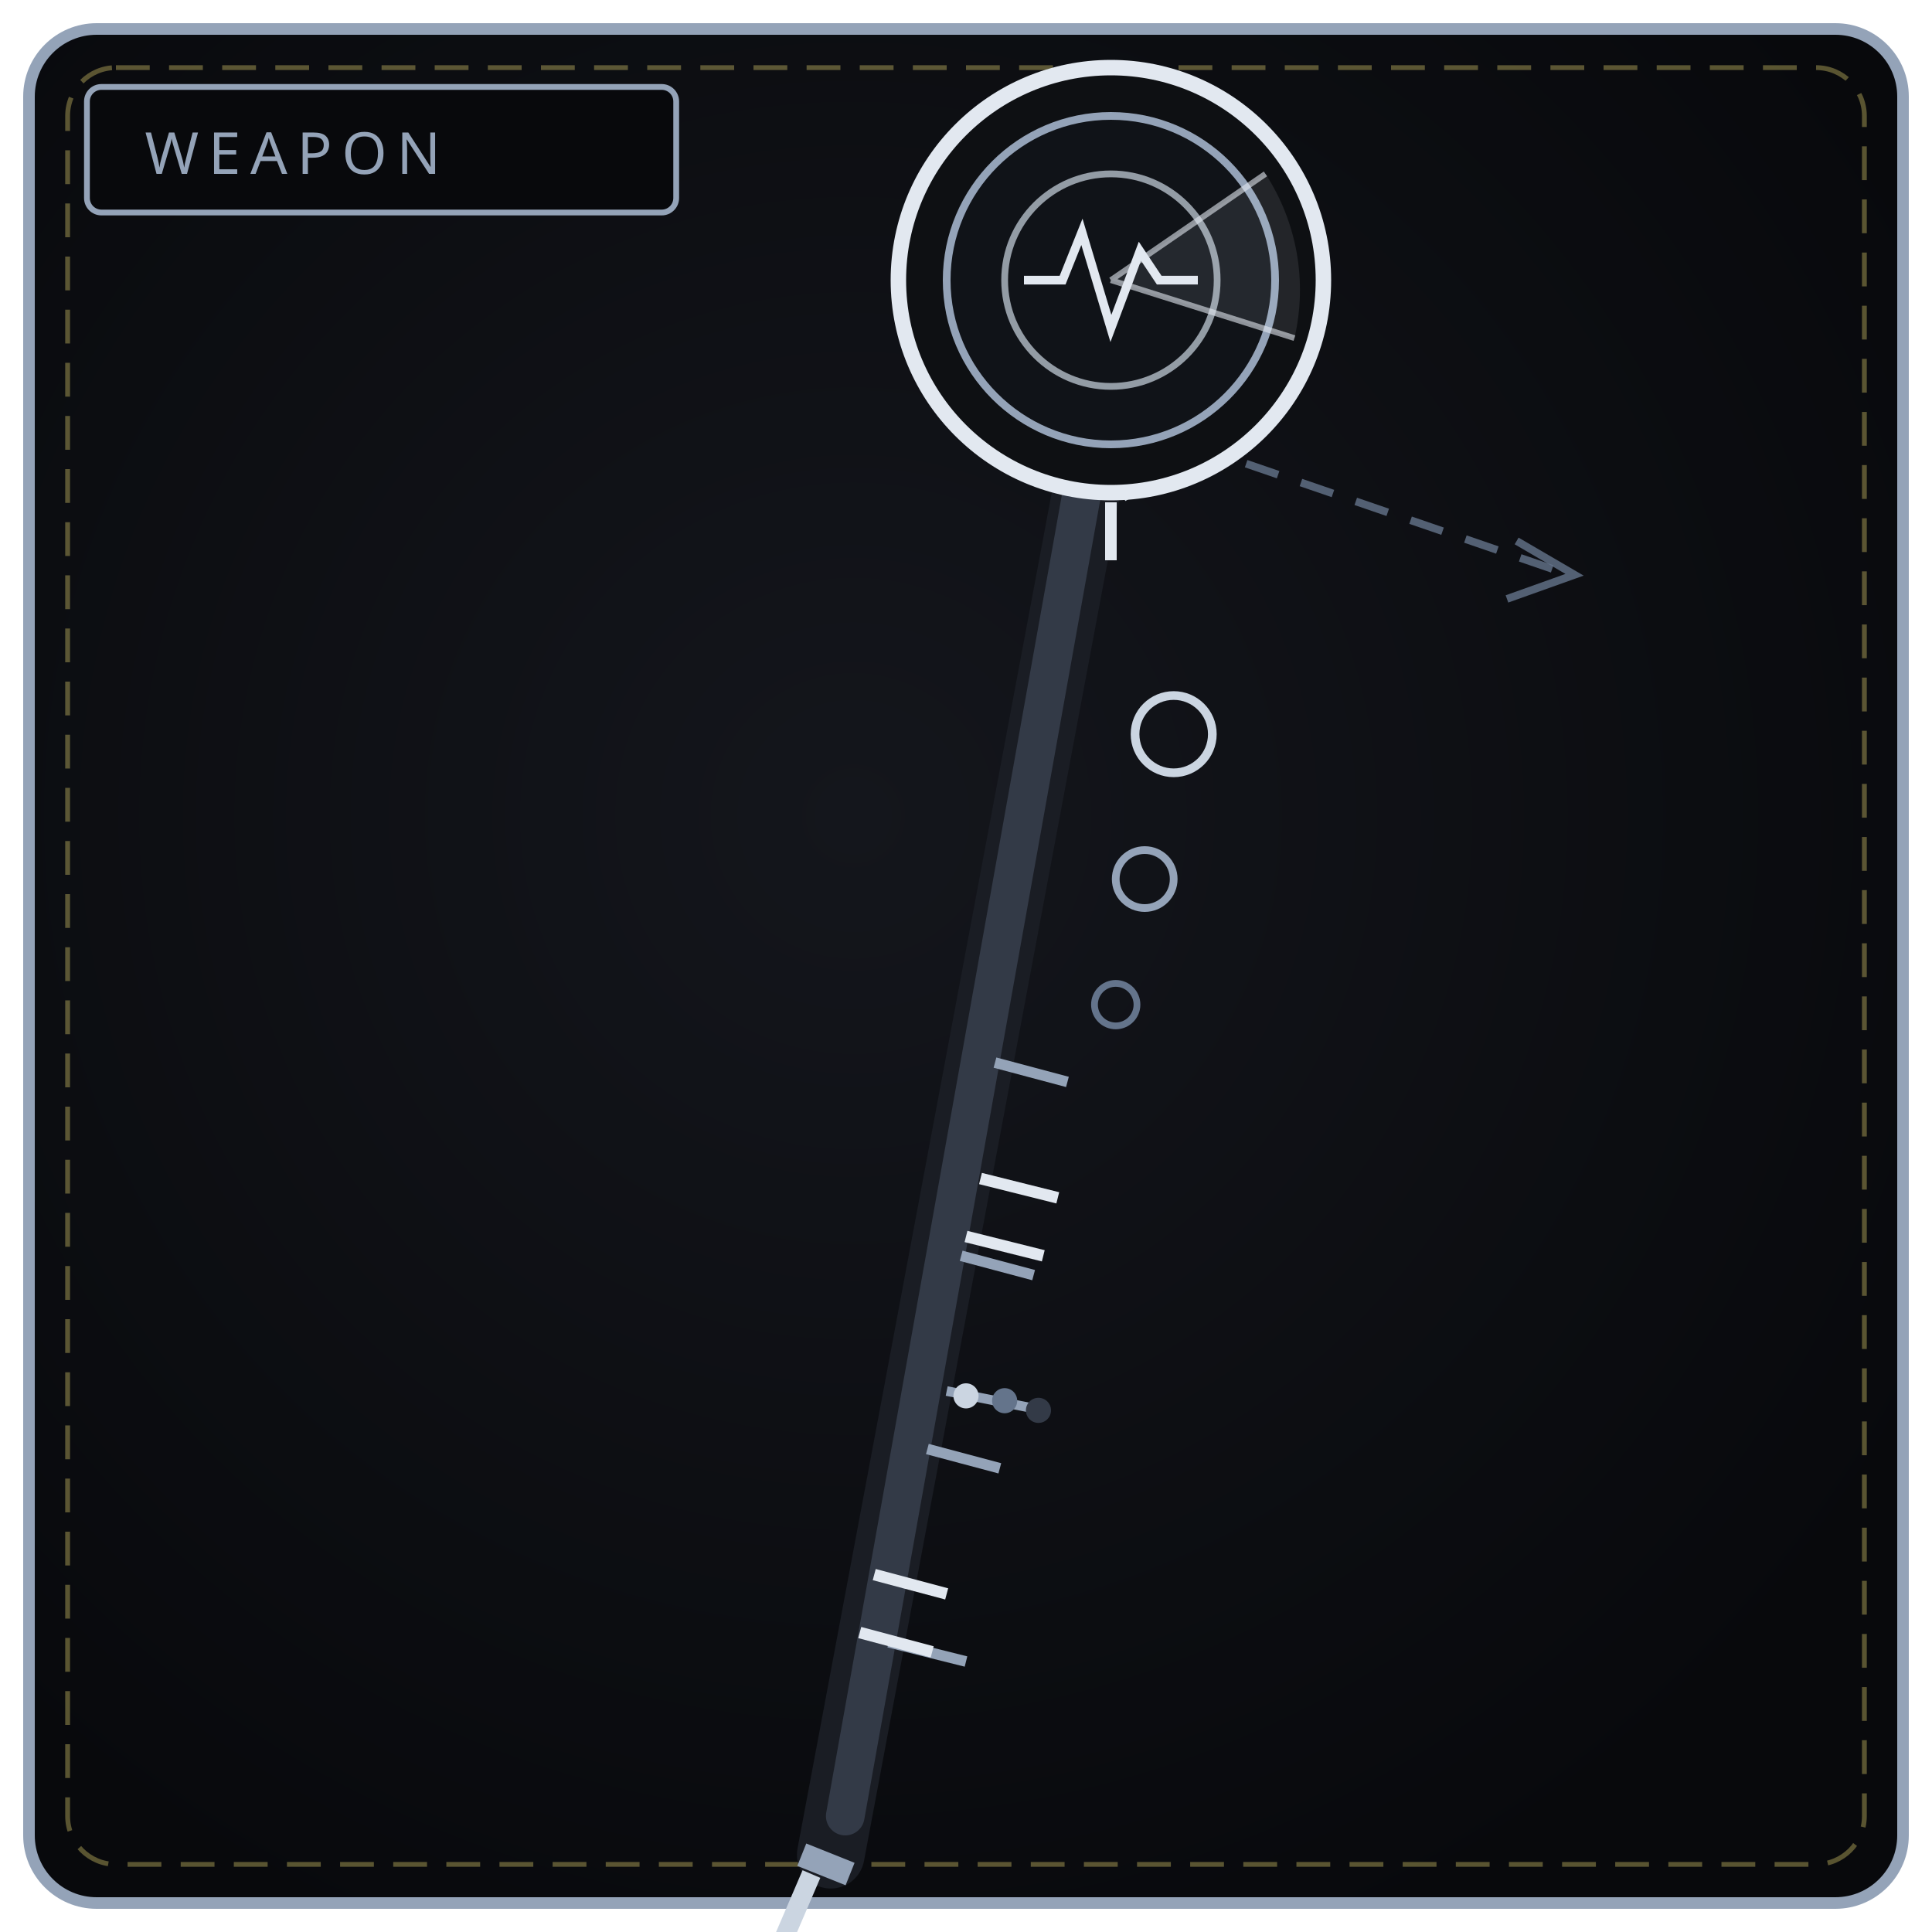
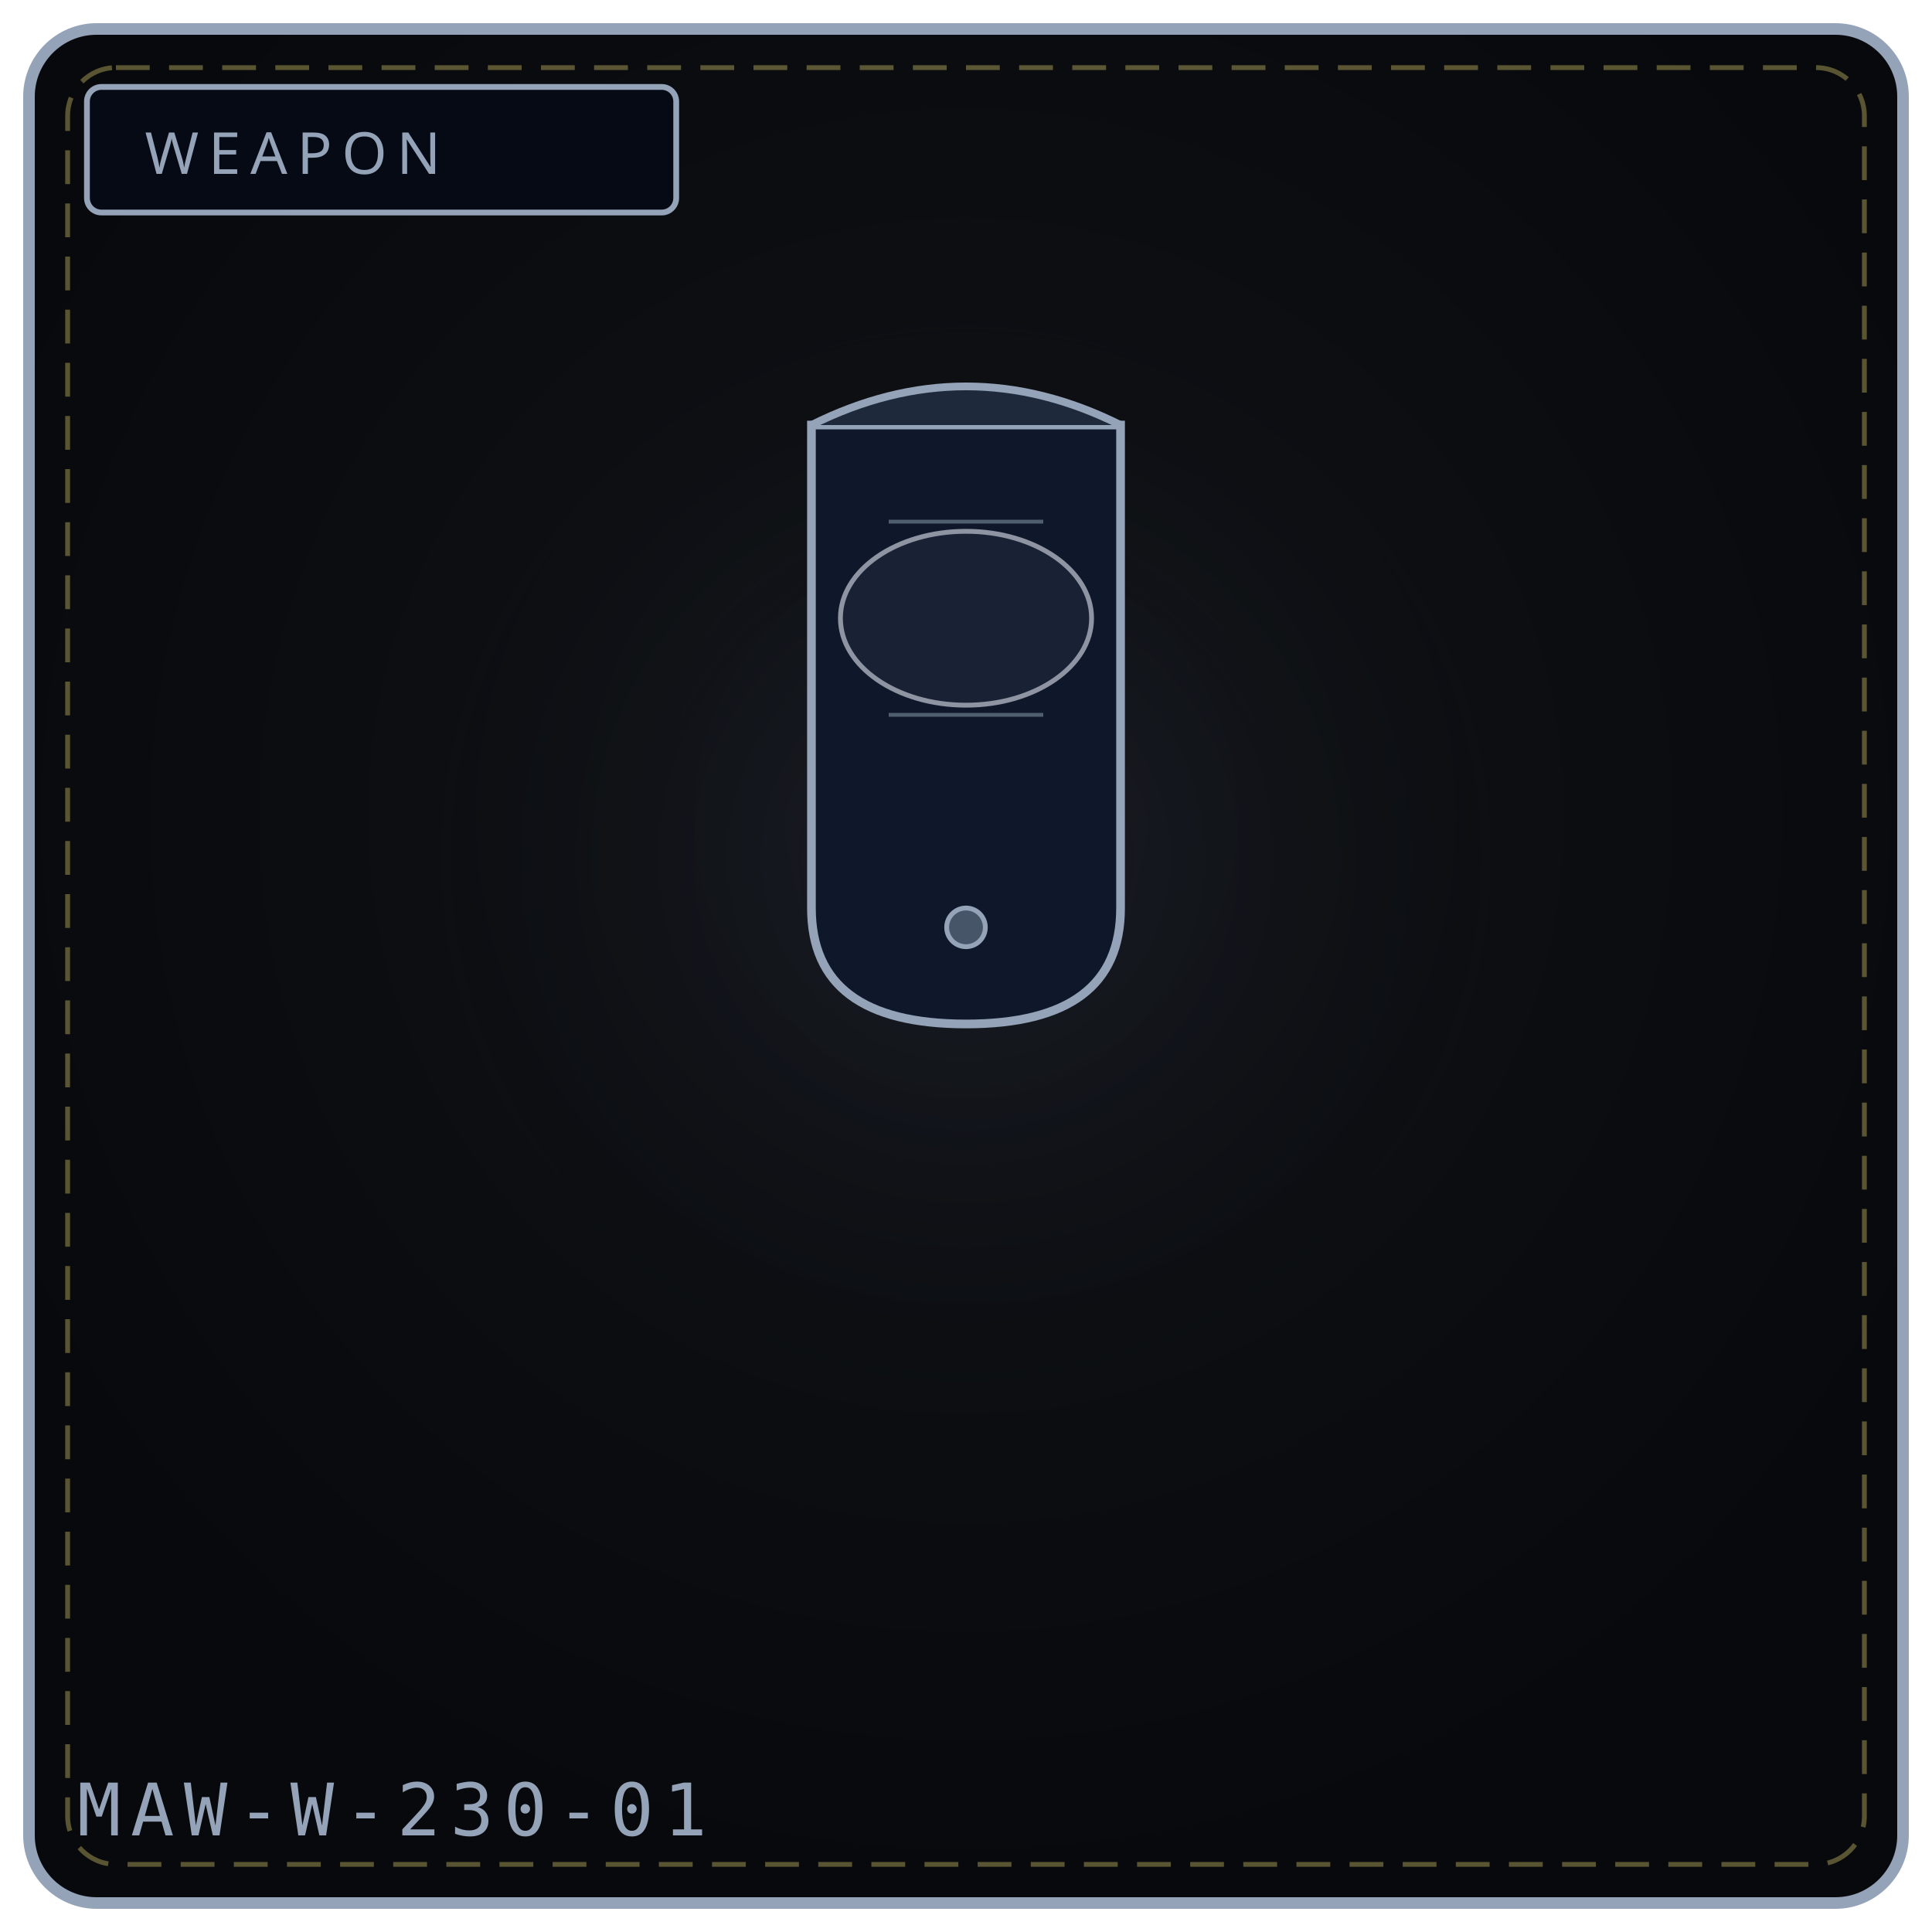
- <svg xmlns="http://www.w3.org/2000/svg" viewBox="0 0 400 400" width="100%" height="100%" role="img" aria-label="THE FINAL LENS">
+ <svg xmlns="http://www.w3.org/2000/svg" viewBox="0 0 400 400" width="100%" height="100%" role="img" aria-label="WEAPON 230">
  <defs>
-     <radialGradient id="bw230" cx="44%" cy="42%" r="66%">
-       <stop offset="0%" stop-color="#14161c" />
+     <radialGradient id="bg230" cx="50%" cy="42%" r="58%">
+       <stop offset="0%" stop-color="#111318" />
      <stop offset="100%" stop-color="#08090c" />
    </radialGradient>
-     <linearGradient id="bl230" x1="0" y1="1" x2="1" y2="0">
-       <stop offset="0" stop-color="#475061" />
-       <stop offset="1" stop-color="#e2e8f0" />
-     </linearGradient>
+     <radialGradient id="gl230" cx="50%" cy="46%" r="50%">
+       <stop offset="0%" stop-color="#475569" stop-opacity=".20" />
+       <stop offset="100%" stop-color="#000" stop-opacity="0" />
+     </radialGradient>
  </defs>
-   <rect x="6" y="6" width="388" height="388" rx="14" fill="url(#bw230)" stroke="#94a3b8" stroke-width="2.4" />
+   <rect x="6" y="6" width="388" height="388" rx="14" fill="url(#bg230)" stroke="#94a3b8" stroke-width="2.4" />
  <rect x="14" y="14" width="372" height="372" rx="10" fill="none" stroke="#f1df76" stroke-width="1" stroke-dasharray="7 4" opacity=".35" />
-   <rect x="18" y="18" width="122" height="26" rx="3" fill="#08090c" stroke="#94a3b8" stroke-width="1.2" />
+   <circle cx="200" cy="188" r="132" fill="url(#gl230)" />
+   <rect x="18" y="18" width="122" height="26" rx="3" fill="#050a14" stroke="#94a3b8" stroke-width="1.2" />
  <text x="30" y="36" fill="#94a3b8" font-family="Impact, Arial Black, sans-serif" font-size="12" letter-spacing="2">WEAPON</text>
-   <path d="M172 384 L226 96" stroke="#1a1d24" stroke-width="14" stroke-linecap="round" />
-   <path d="M175 376 L224 102" stroke="#333a47" stroke-width="8" stroke-linecap="round" />
-   <path d="M184 340 L200 344 M192 300 L207 304 M199 260 L214 264 M206 220 L221 224" stroke="#94a3b8" stroke-width="2.2" />
-   <path d="M220 100 C 208 88, 204 72, 210 58 M232 102 C 246 94, 254 80, 252 64" fill="none" stroke="#cbd5e1" stroke-width="4" />
-   <circle cx="230" cy="58" r="44" fill="#0e1013" stroke="#e2e8f0" stroke-width="3.2" />
-   <circle cx="230" cy="58" r="34" fill="#101318" stroke="#94a3b8" stroke-width="1.6" />
-   <circle cx="230" cy="58" r="22" fill="none" stroke="#cbd5e1" stroke-width="1.4" opacity=".7" />
-   <path d="M212 58 L220 58 L224 48 L230 68 L236 52 L240 58 L248 58" fill="none" stroke="#e2e8f0" stroke-width="1.8" />
-   <path d="M230 58 L262 36 A44 44 0 0 1 268 70 Z" fill="#e2e8f0" opacity=".1" />
-   <path d="M230 58 L262 36 M230 58 L268 70" stroke="#e2e8f0" stroke-width="1.2" opacity=".6" />
-   <path d="M230 104 L230 116" stroke="#e2e8f0" stroke-width="2.4" />
-   <path d="M258 96 L322 118" stroke="#64748b" stroke-width="1.6" stroke-dasharray="7 5" opacity=".8" />
-   <path d="M314 112 L326 119 L312 124" fill="none" stroke="#64748b" stroke-width="1.6" opacity=".8" />
-   <circle cx="243" cy="152" r="8" fill="none" stroke="#cbd5e1" stroke-width="1.8" />
-   <circle cx="237" cy="182" r="6" fill="none" stroke="#94a3b8" stroke-width="1.6" />
-   <circle cx="231" cy="208" r="4.4" fill="none" stroke="#64748b" stroke-width="1.4" />
-   <path d="M196 288 L216 292" stroke="#94a3b8" stroke-width="2" />
-   <circle cx="200" cy="289" r="2.6" fill="#cbd5e1" />
-   <circle cx="208" cy="290" r="2.6" fill="#64748b" />
-   <circle cx="215" cy="292" r="2.6" fill="#333a47" />
-   <path d="M203 244 L219 248 M200 256 L216 260" stroke="#e2e8f0" stroke-width="2.4" />
-   <path d="M181 326 L196 330 M178 338 L193 342" stroke="#e2e8f0" stroke-width="2.4" />
-   <path d="M168 388 L162 402" stroke="#cbd5e1" stroke-width="4" />
-   <path d="M166 384 L176 388" stroke="#94a3b8" stroke-width="5" />
+   <path d="M168 88 L232 88 L232 188 Q232 212 200 212 Q168 212 168 188 Z" fill="#0f172a" stroke="#94a3b8" stroke-width="1.8" />
+   <ellipse cx="200" cy="128" rx="26" ry="18" fill="#1e293b" stroke="#e2e8f0" stroke-width="1" opacity="0.6" />
+   <path d="M168 88 Q200 72 232 88" fill="#1e293b" stroke="#94a3b8" stroke-width="1.6" />
+   <path d="M184 108 L216 108 M184 148 L216 148" stroke="#94a3b8" stroke-width="0.8" opacity="0.5" />
+   <circle cx="200" cy="192" r="4" fill="#475569" stroke="#94a3b8" stroke-width="1" />
+   <text x="16" y="380" font-family="monospace" font-size="15" letter-spacing="2" fill="#94a3b8">MAW-W-230-01</text>
</svg>
